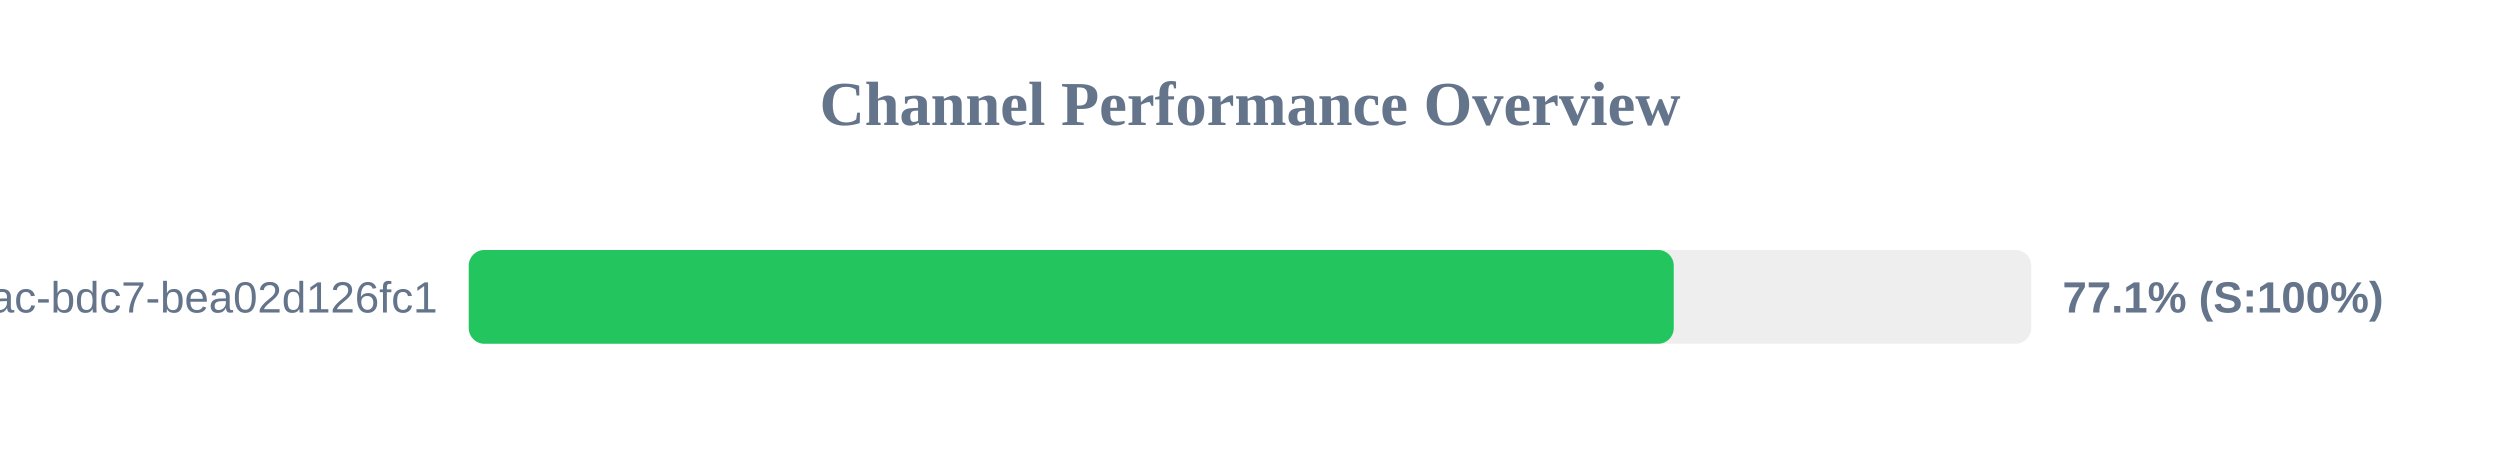
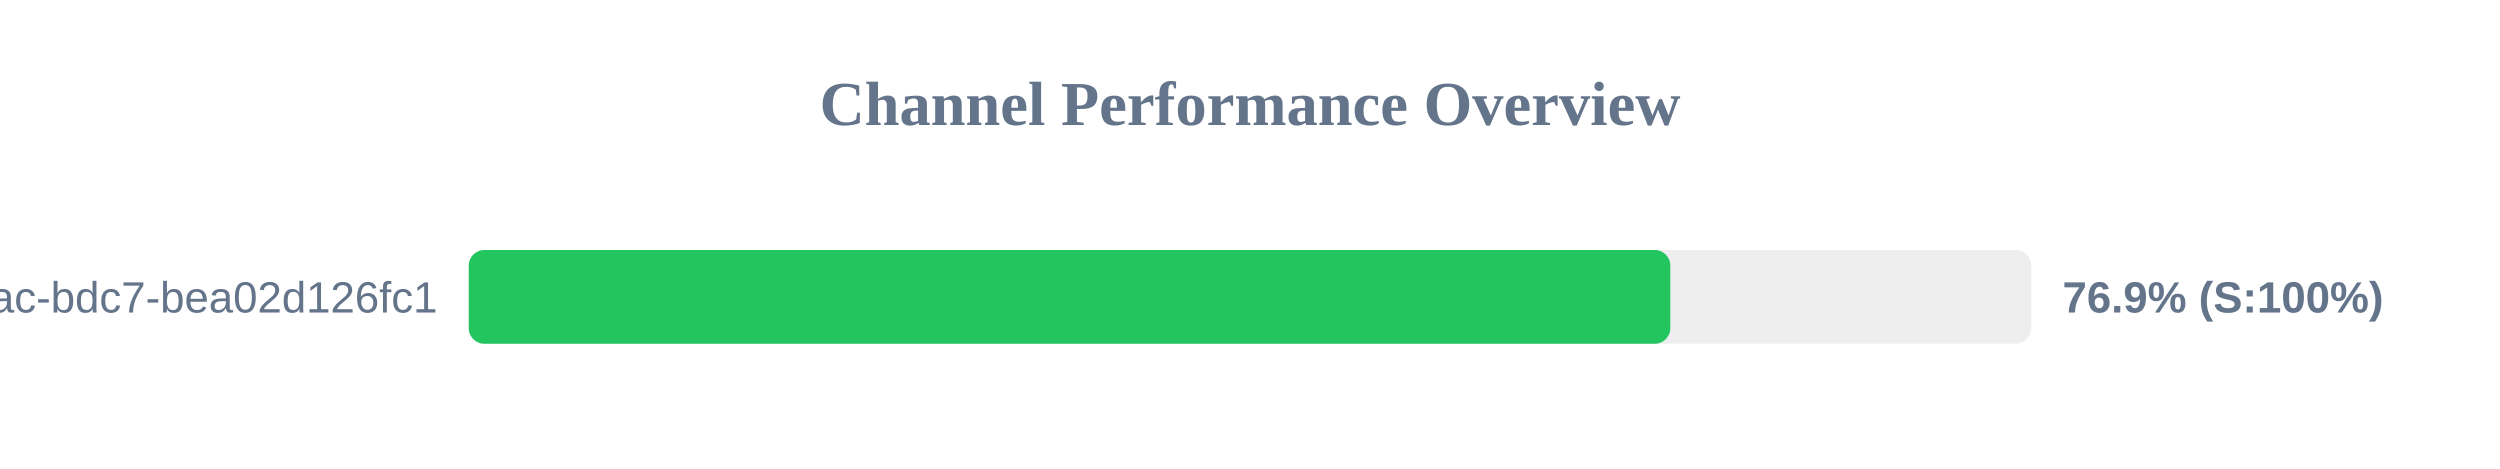
<svg xmlns="http://www.w3.org/2000/svg" width="800" height="150" version="1.1">
  <style>
        .row { font: 14px Arial; fill: #64748b; }
        .score { font: bold 14px Arial; fill: #64748b; }
    </style>
  <text x="400" y="40" text-anchor="middle" font-size="20px" font-weight="bold" fill="#64748b">Channel Performance Overview</text>
  <rect x="150" y="80" width="500" height="30" fill="#eee" rx="5" />
-   <rect x="150" y="80" width="385.6" height="30" fill="#22c55e" rx="5" />
+   <rect x="150" y="80" width="384.5" height="30" fill="#22c55e" rx="5" />
  <text x="140" y="100" text-anchor="end" class="row">?uuid=e31ad3e6-e341-42ac-bdc7-bea02d126fc1</text>
-   <text x="660" y="100" text-anchor="start" class="score">77.1% (S:100%)</text>
+   <text x="660" y="100" text-anchor="start" class="score">76.9% (S:100%)</text>
</svg>
